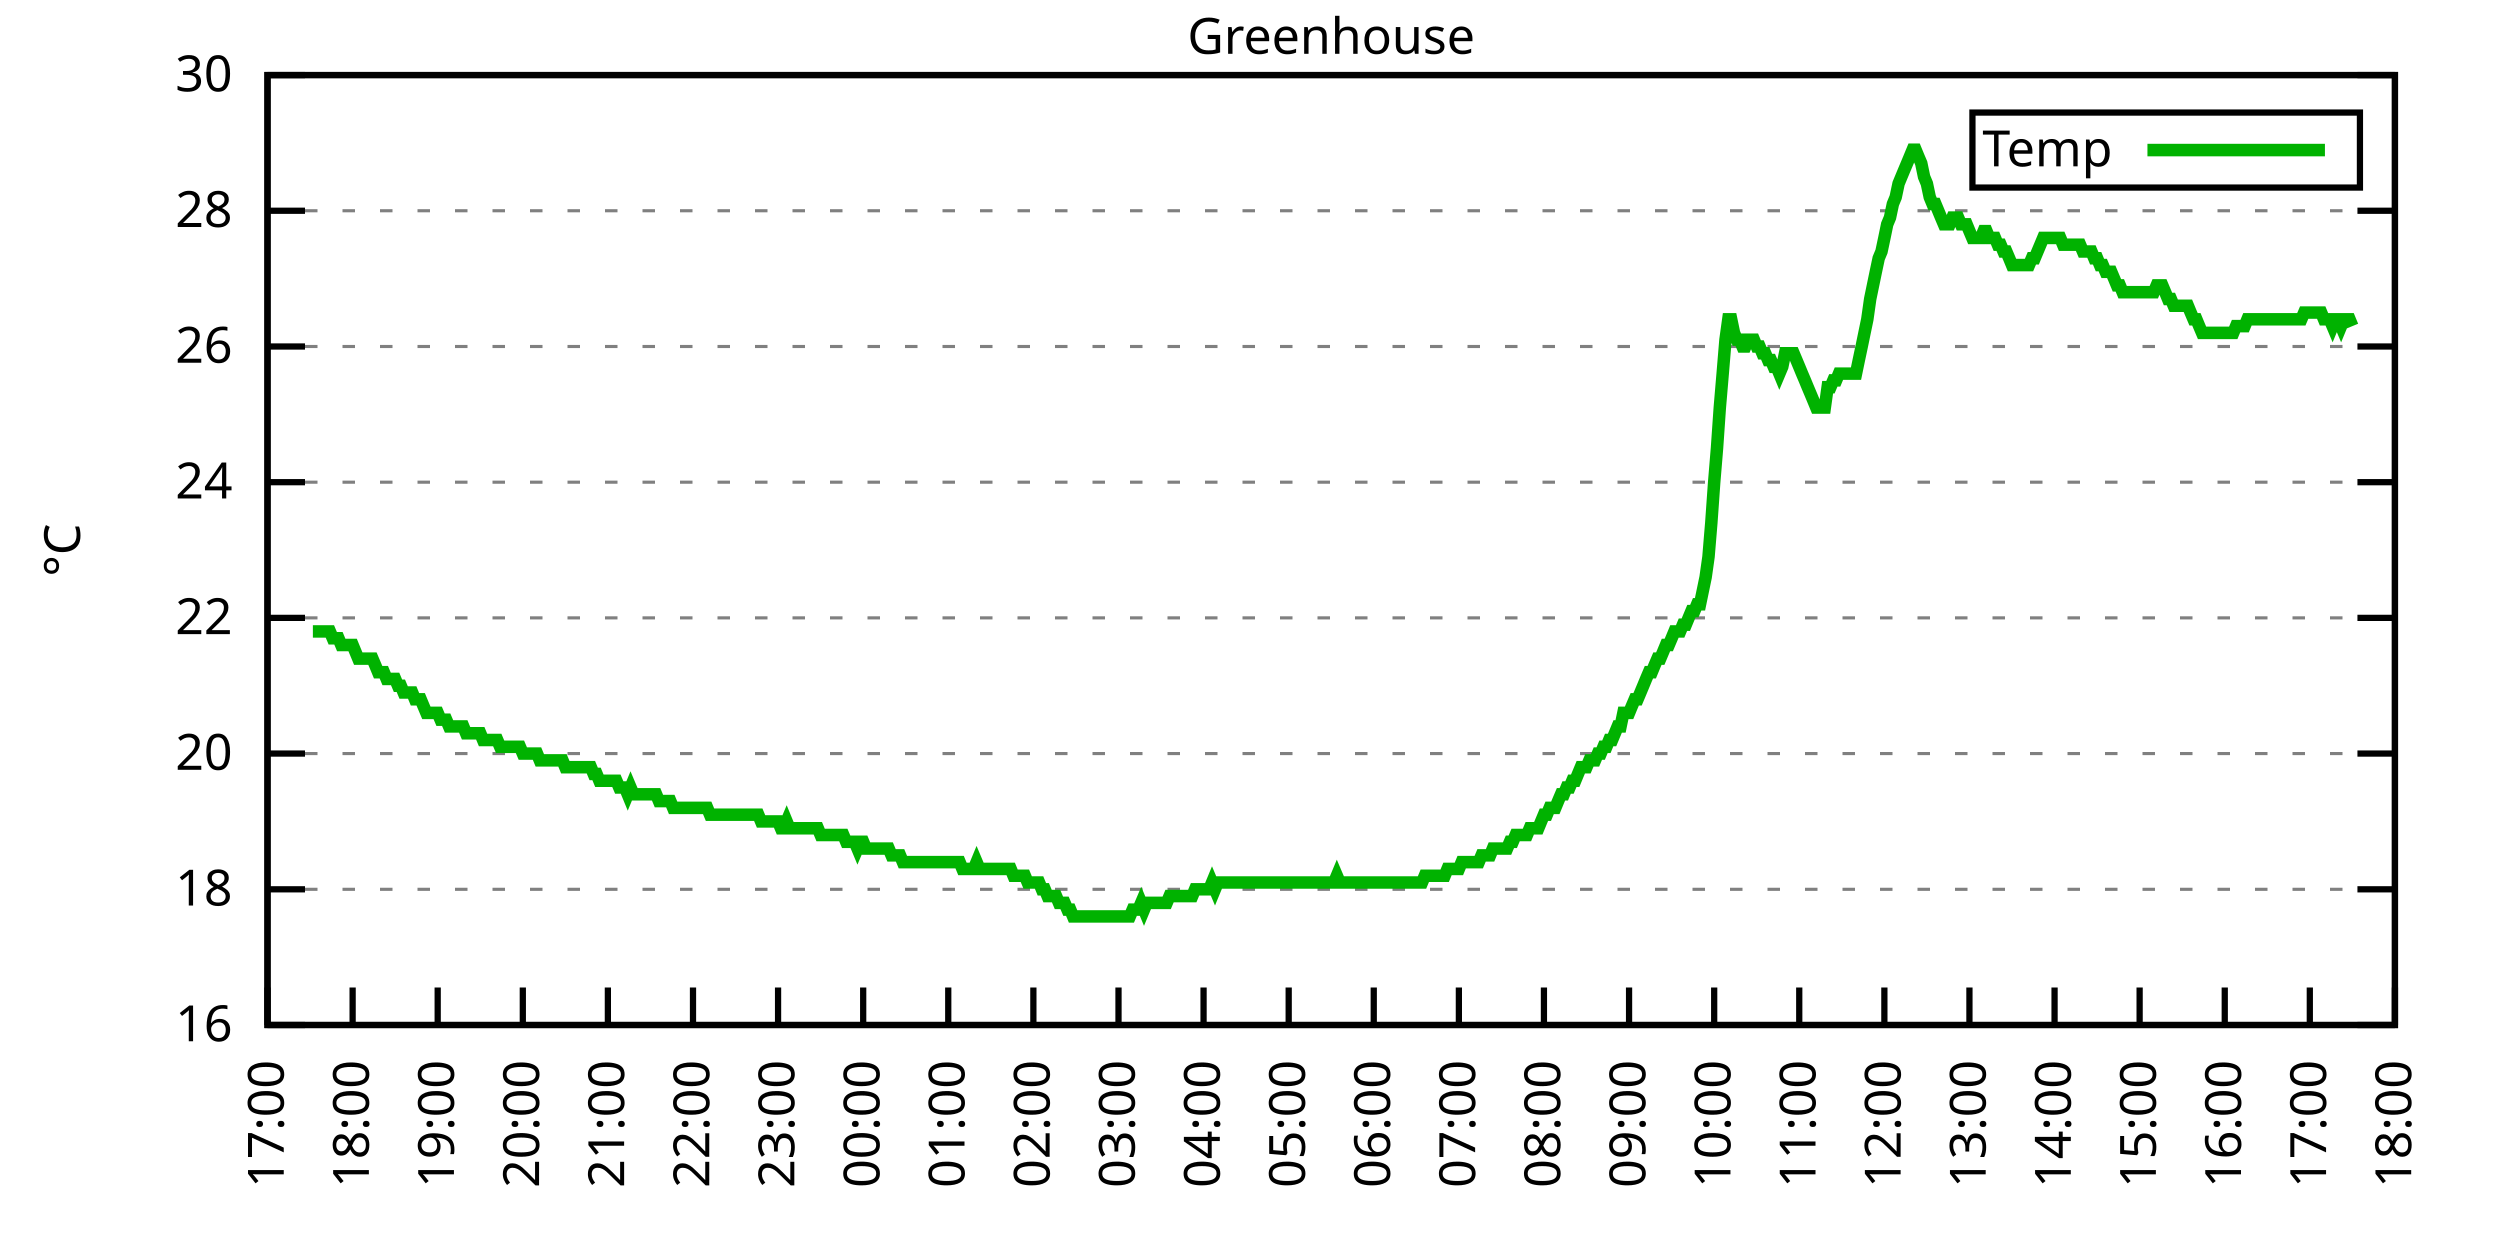
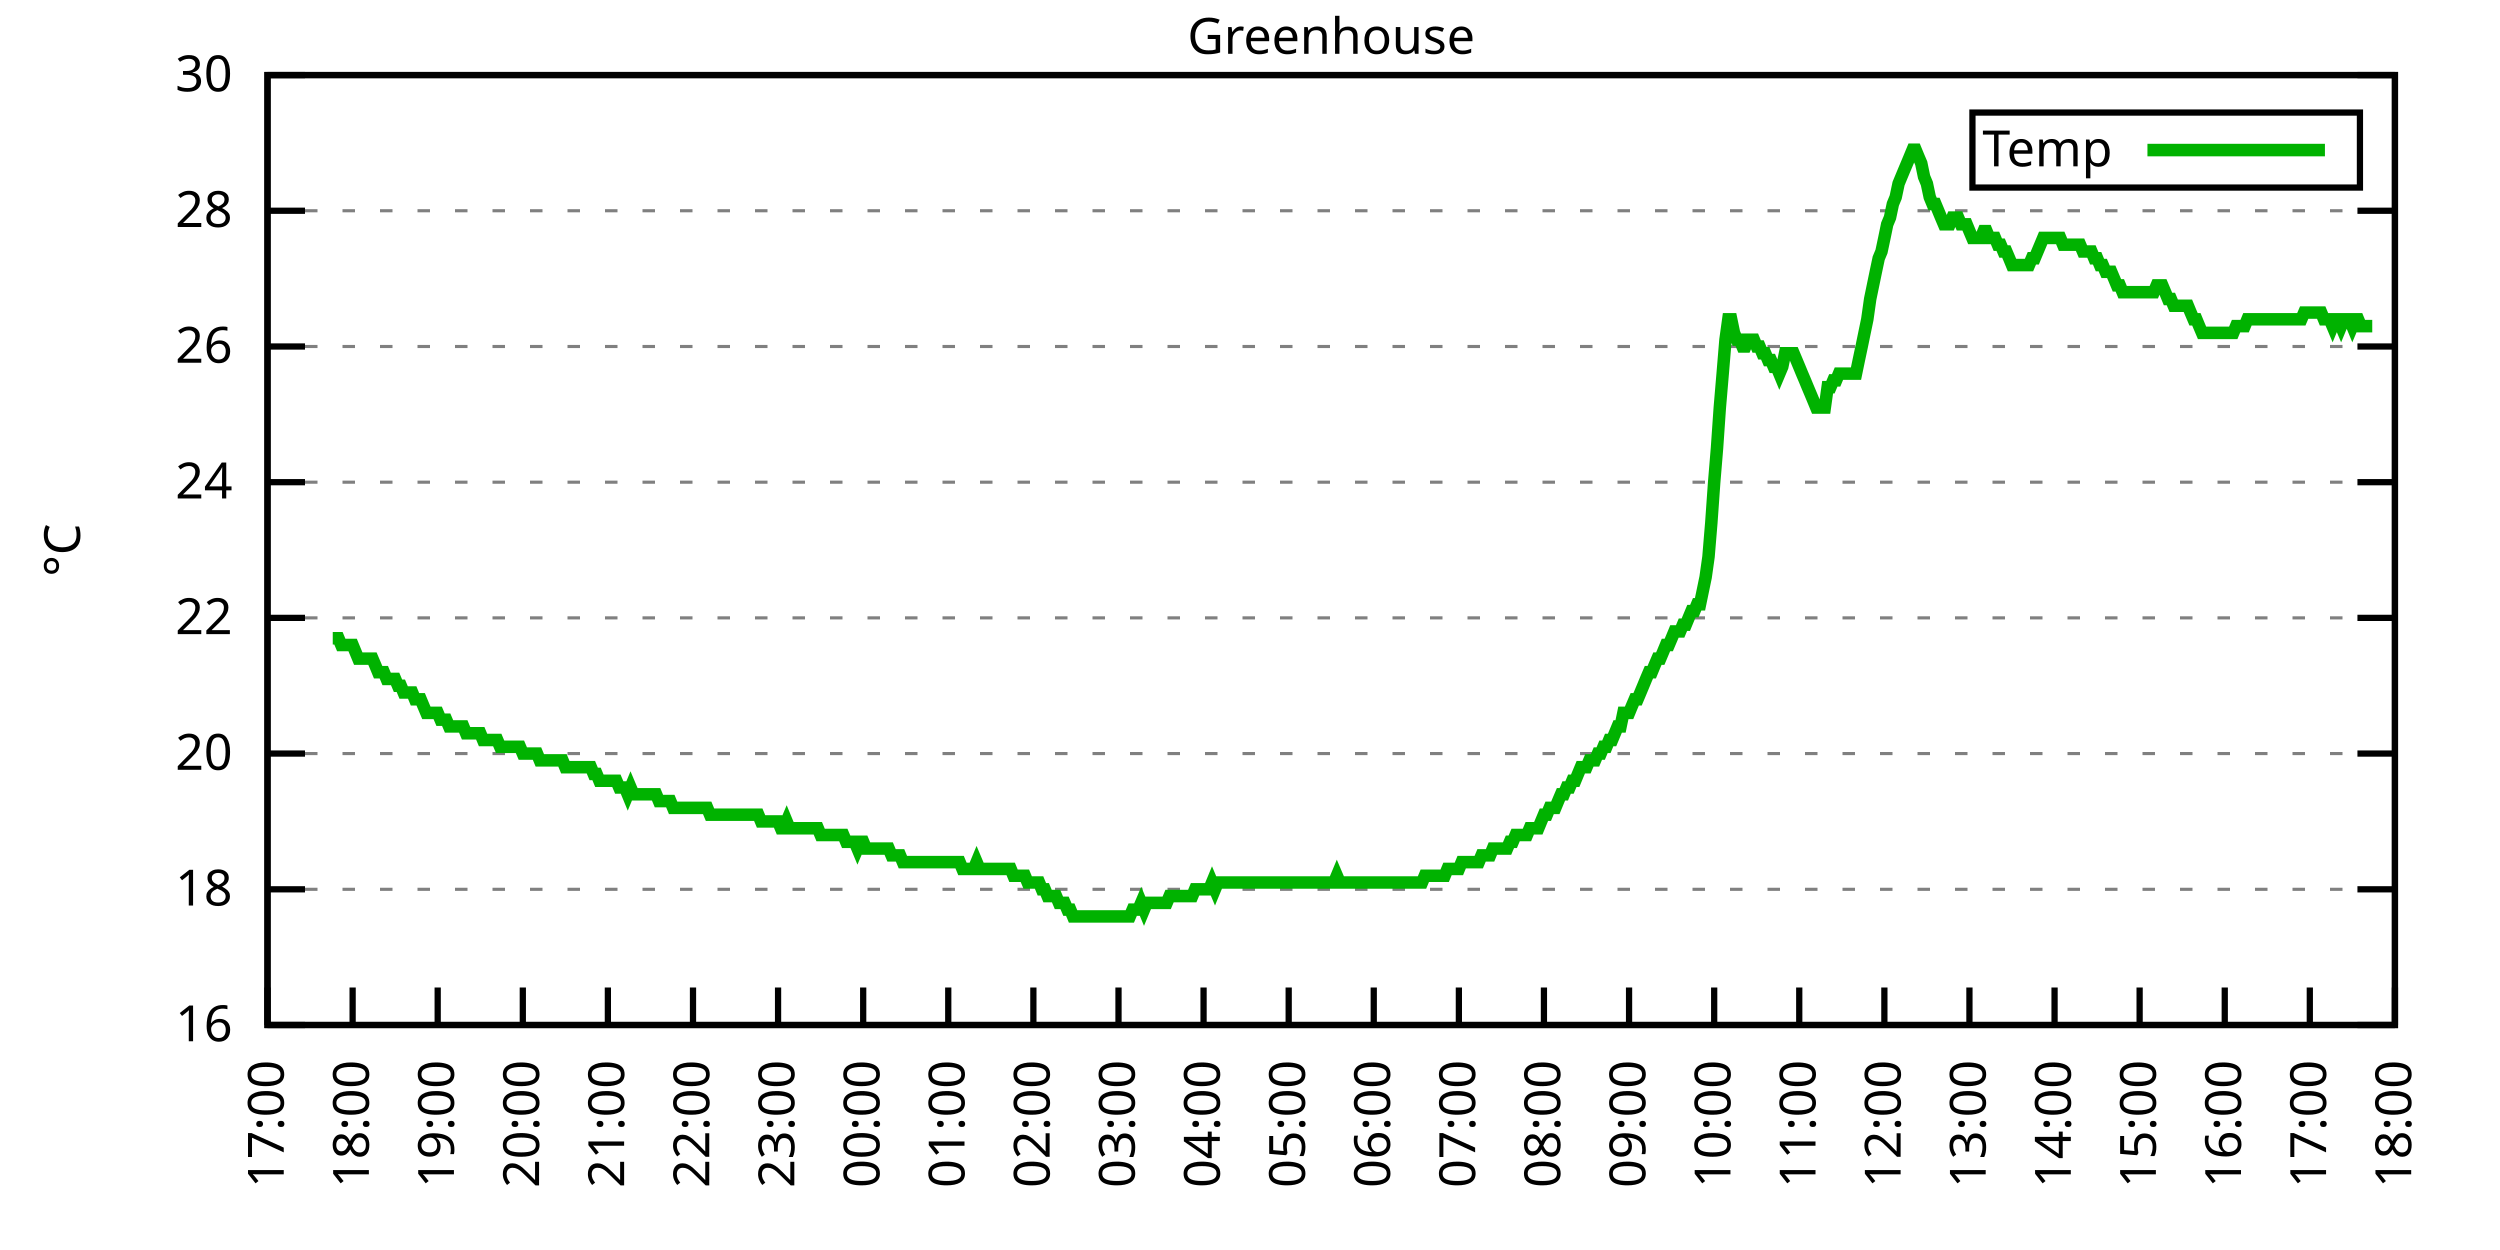
<svg xmlns="http://www.w3.org/2000/svg" xmlns:xlink="http://www.w3.org/1999/xlink" width="400" height="200" viewBox="0 0 400 200">
  <g id="gnuplot_canvas">
    <rect x="0" y="0" width="400" height="200" fill="none" />
    <defs>
      <circle id="gpDot" r="0.5" stroke-width="0.5" stroke="currentColor" />
      <path id="gpPt0" stroke-width="0.333" stroke="currentColor" d="M-1,0 h2 M0,-1 v2" />
      <path id="gpPt1" stroke-width="0.333" stroke="currentColor" d="M-1,-1 L1,1 M1,-1 L-1,1" />
      <path id="gpPt2" stroke-width="0.333" stroke="currentColor" d="M-1,0 L1,0 M0,-1 L0,1 M-1,-1 L1,1 M-1,1 L1,-1" />
      <rect id="gpPt3" stroke-width="0.333" stroke="currentColor" x="-1" y="-1" width="2" height="2" />
      <rect id="gpPt4" stroke-width="0.333" stroke="currentColor" fill="currentColor" x="-1" y="-1" width="2" height="2" />
      <circle id="gpPt5" stroke-width="0.333" stroke="currentColor" cx="0" cy="0" r="1" />
      <use xlink:href="#gpPt5" id="gpPt6" fill="currentColor" stroke="none" />
      <path id="gpPt7" stroke-width="0.333" stroke="currentColor" d="M0,-1.33 L-1.33,0.67 L1.33,0.67 z" />
      <use xlink:href="#gpPt7" id="gpPt8" fill="currentColor" stroke="none" />
      <use xlink:href="#gpPt7" id="gpPt9" stroke="currentColor" transform="rotate(180)" />
      <use xlink:href="#gpPt9" id="gpPt10" fill="currentColor" stroke="none" />
      <use xlink:href="#gpPt3" id="gpPt11" stroke="currentColor" transform="rotate(45)" />
      <use xlink:href="#gpPt11" id="gpPt12" fill="currentColor" stroke="none" />
      <path id="gpPt13" stroke-width="0.333" stroke="currentColor" d="M0,1.330 L1.265,0.411 L0.782,-1.067 L-0.782,-1.076 L-1.265,0.411 z" />
      <use xlink:href="#gpPt13" id="gpPt14" fill="currentColor" stroke="none" />
      <filter id="textbox" filterUnits="objectBoundingBox" x="0" y="0" height="1" width="1">
        <feFlood flood-color="white" flood-opacity="1" result="bgnd" />
        <feComposite in="SourceGraphic" in2="bgnd" operator="atop" />
      </filter>
      <filter id="greybox" filterUnits="objectBoundingBox" x="0" y="0" height="1" width="1">
        <feFlood flood-color="lightgrey" flood-opacity="1" result="grey" />
        <feComposite in="SourceGraphic" in2="grey" operator="atop" />
      </filter>
    </defs>
    <g fill="none" color="white" stroke="currentColor" stroke-width="1.00" stroke-linecap="butt" stroke-linejoin="miter">
</g>
    <g fill="none" color="black" stroke="currentColor" stroke-width="1.00" stroke-linecap="butt" stroke-linejoin="miter">
      <g stroke="none" shape-rendering="crispEdges">
        <polygon fill="rgb(255, 255, 255)" points="42.80,164.00 383.18,164.00 383.18,12.02 42.80,12.02 " />
      </g>
    </g>
    <g fill="none" color="black" stroke="currentColor" stroke-width="1.00" stroke-linecap="butt" stroke-linejoin="miter">
</g>
    <g fill="none" color="black" stroke="black" stroke-width="0.50" stroke-linecap="butt" stroke-linejoin="miter">
</g>
    <g fill="none" color="gray" stroke="currentColor" stroke-width="0.50" stroke-linecap="butt" stroke-linejoin="miter">
      <path stroke="gray" stroke-dasharray="2,4" class="gridline" d="M42.80,164.00 L383.19,164.00  " />
    </g>
    <g fill="none" color="gray" stroke="gray" stroke-width="1.00" stroke-linecap="butt" stroke-linejoin="miter">
</g>
    <g fill="none" color="black" stroke="currentColor" stroke-width="1.00" stroke-linecap="butt" stroke-linejoin="miter">
      <path stroke="black" d="M42.80,164.00 L48.80,164.00 M383.19,164.00 L377.19,164.00  " />
      <g transform="translate(37.20,166.60)" stroke="none" fill="black" font-family="Sans" font-size="8.00" text-anchor="end">
        <text>
          <tspan font-family="Sans"> 16</tspan>
        </text>
      </g>
    </g>
    <g fill="none" color="black" stroke="currentColor" stroke-width="1.00" stroke-linecap="butt" stroke-linejoin="miter">
</g>
    <g fill="none" color="black" stroke="black" stroke-width="0.50" stroke-linecap="butt" stroke-linejoin="miter">
</g>
    <g fill="none" color="gray" stroke="currentColor" stroke-width="0.50" stroke-linecap="butt" stroke-linejoin="miter">
      <path stroke="gray" stroke-dasharray="2,4" class="gridline" d="M42.80,142.29 L383.19,142.29  " />
    </g>
    <g fill="none" color="gray" stroke="gray" stroke-width="1.00" stroke-linecap="butt" stroke-linejoin="miter">
</g>
    <g fill="none" color="black" stroke="currentColor" stroke-width="1.00" stroke-linecap="butt" stroke-linejoin="miter">
      <path stroke="black" d="M42.80,142.29 L48.80,142.29 M383.19,142.29 L377.19,142.29  " />
      <g transform="translate(37.20,144.89)" stroke="none" fill="black" font-family="Sans" font-size="8.00" text-anchor="end">
        <text>
          <tspan font-family="Sans"> 18</tspan>
        </text>
      </g>
    </g>
    <g fill="none" color="black" stroke="currentColor" stroke-width="1.00" stroke-linecap="butt" stroke-linejoin="miter">
</g>
    <g fill="none" color="black" stroke="black" stroke-width="0.50" stroke-linecap="butt" stroke-linejoin="miter">
</g>
    <g fill="none" color="gray" stroke="currentColor" stroke-width="0.50" stroke-linecap="butt" stroke-linejoin="miter">
      <path stroke="gray" stroke-dasharray="2,4" class="gridline" d="M42.80,120.57 L383.19,120.57  " />
    </g>
    <g fill="none" color="gray" stroke="gray" stroke-width="1.00" stroke-linecap="butt" stroke-linejoin="miter">
</g>
    <g fill="none" color="black" stroke="currentColor" stroke-width="1.00" stroke-linecap="butt" stroke-linejoin="miter">
      <path stroke="black" d="M42.80,120.57 L48.80,120.57 M383.19,120.57 L377.19,120.57  " />
      <g transform="translate(37.20,123.17)" stroke="none" fill="black" font-family="Sans" font-size="8.00" text-anchor="end">
        <text>
          <tspan font-family="Sans"> 20</tspan>
        </text>
      </g>
    </g>
    <g fill="none" color="black" stroke="currentColor" stroke-width="1.00" stroke-linecap="butt" stroke-linejoin="miter">
</g>
    <g fill="none" color="black" stroke="black" stroke-width="0.50" stroke-linecap="butt" stroke-linejoin="miter">
</g>
    <g fill="none" color="gray" stroke="currentColor" stroke-width="0.50" stroke-linecap="butt" stroke-linejoin="miter">
      <path stroke="gray" stroke-dasharray="2,4" class="gridline" d="M42.80,98.86 L383.19,98.86  " />
    </g>
    <g fill="none" color="gray" stroke="gray" stroke-width="1.00" stroke-linecap="butt" stroke-linejoin="miter">
</g>
    <g fill="none" color="black" stroke="currentColor" stroke-width="1.00" stroke-linecap="butt" stroke-linejoin="miter">
      <path stroke="black" d="M42.80,98.86 L48.80,98.86 M383.19,98.86 L377.19,98.86  " />
      <g transform="translate(37.20,101.46)" stroke="none" fill="black" font-family="Sans" font-size="8.00" text-anchor="end">
        <text>
          <tspan font-family="Sans"> 22</tspan>
        </text>
      </g>
    </g>
    <g fill="none" color="black" stroke="currentColor" stroke-width="1.00" stroke-linecap="butt" stroke-linejoin="miter">
</g>
    <g fill="none" color="black" stroke="black" stroke-width="0.50" stroke-linecap="butt" stroke-linejoin="miter">
</g>
    <g fill="none" color="gray" stroke="currentColor" stroke-width="0.50" stroke-linecap="butt" stroke-linejoin="miter">
      <path stroke="gray" stroke-dasharray="2,4" class="gridline" d="M42.80,77.15 L383.19,77.15  " />
    </g>
    <g fill="none" color="gray" stroke="gray" stroke-width="1.00" stroke-linecap="butt" stroke-linejoin="miter">
</g>
    <g fill="none" color="black" stroke="currentColor" stroke-width="1.00" stroke-linecap="butt" stroke-linejoin="miter">
      <path stroke="black" d="M42.80,77.15 L48.80,77.15 M383.19,77.15 L377.19,77.15  " />
      <g transform="translate(37.20,79.75)" stroke="none" fill="black" font-family="Sans" font-size="8.00" text-anchor="end">
        <text>
          <tspan font-family="Sans"> 24</tspan>
        </text>
      </g>
    </g>
    <g fill="none" color="black" stroke="currentColor" stroke-width="1.00" stroke-linecap="butt" stroke-linejoin="miter">
</g>
    <g fill="none" color="black" stroke="black" stroke-width="0.50" stroke-linecap="butt" stroke-linejoin="miter">
</g>
    <g fill="none" color="gray" stroke="currentColor" stroke-width="0.50" stroke-linecap="butt" stroke-linejoin="miter">
      <path stroke="gray" stroke-dasharray="2,4" class="gridline" d="M42.80,55.44 L383.19,55.44  " />
    </g>
    <g fill="none" color="gray" stroke="gray" stroke-width="1.00" stroke-linecap="butt" stroke-linejoin="miter">
</g>
    <g fill="none" color="black" stroke="currentColor" stroke-width="1.00" stroke-linecap="butt" stroke-linejoin="miter">
      <path stroke="black" d="M42.80,55.44 L48.80,55.44 M383.19,55.44 L377.19,55.44  " />
      <g transform="translate(37.20,58.04)" stroke="none" fill="black" font-family="Sans" font-size="8.00" text-anchor="end">
        <text>
          <tspan font-family="Sans"> 26</tspan>
        </text>
      </g>
    </g>
    <g fill="none" color="black" stroke="currentColor" stroke-width="1.00" stroke-linecap="butt" stroke-linejoin="miter">
</g>
    <g fill="none" color="black" stroke="black" stroke-width="0.50" stroke-linecap="butt" stroke-linejoin="miter">
</g>
    <g fill="none" color="gray" stroke="currentColor" stroke-width="0.50" stroke-linecap="butt" stroke-linejoin="miter">
      <path stroke="gray" stroke-dasharray="2,4" class="gridline" d="M42.80,33.72 L383.19,33.72  " />
    </g>
    <g fill="none" color="gray" stroke="gray" stroke-width="1.00" stroke-linecap="butt" stroke-linejoin="miter">
</g>
    <g fill="none" color="black" stroke="currentColor" stroke-width="1.00" stroke-linecap="butt" stroke-linejoin="miter">
      <path stroke="black" d="M42.80,33.72 L48.80,33.72 M383.19,33.72 L377.19,33.72  " />
      <g transform="translate(37.20,36.32)" stroke="none" fill="black" font-family="Sans" font-size="8.00" text-anchor="end">
        <text>
          <tspan font-family="Sans"> 28</tspan>
        </text>
      </g>
    </g>
    <g fill="none" color="black" stroke="currentColor" stroke-width="1.00" stroke-linecap="butt" stroke-linejoin="miter">
</g>
    <g fill="none" color="black" stroke="black" stroke-width="0.50" stroke-linecap="butt" stroke-linejoin="miter">
</g>
    <g fill="none" color="gray" stroke="currentColor" stroke-width="0.50" stroke-linecap="butt" stroke-linejoin="miter">
      <path stroke="gray" stroke-dasharray="2,4" class="gridline" d="M42.80,12.01 L383.19,12.01  " />
    </g>
    <g fill="none" color="gray" stroke="gray" stroke-width="1.00" stroke-linecap="butt" stroke-linejoin="miter">
</g>
    <g fill="none" color="black" stroke="currentColor" stroke-width="1.00" stroke-linecap="butt" stroke-linejoin="miter">
      <path stroke="black" d="M42.80,12.01 L48.80,12.01 M383.19,12.01 L377.19,12.01  " />
      <g transform="translate(37.20,14.61)" stroke="none" fill="black" font-family="Sans" font-size="8.00" text-anchor="end">
        <text>
          <tspan font-family="Sans"> 30</tspan>
        </text>
      </g>
    </g>
    <g fill="none" color="black" stroke="currentColor" stroke-width="1.00" stroke-linecap="butt" stroke-linejoin="miter">
      <path stroke="black" d="M42.80,164.00 L42.80,158.00  " />
      <g transform="translate(45.40,169.60) rotate(270.00)" stroke="none" fill="black" font-family="Sans" font-size="8.00" text-anchor="end">
        <text>
          <tspan font-family="Sans">17:00</tspan>
        </text>
      </g>
    </g>
    <g fill="none" color="black" stroke="currentColor" stroke-width="1.00" stroke-linecap="butt" stroke-linejoin="miter">
      <path stroke="black" d="M56.42,164.00 L56.42,158.00  " />
      <g transform="translate(59.02,169.60) rotate(270.00)" stroke="none" fill="black" font-family="Sans" font-size="8.00" text-anchor="end">
        <text>
          <tspan font-family="Sans">18:00</tspan>
        </text>
      </g>
    </g>
    <g fill="none" color="black" stroke="currentColor" stroke-width="1.00" stroke-linecap="butt" stroke-linejoin="miter">
      <path stroke="black" d="M70.03,164.00 L70.03,158.00  " />
      <g transform="translate(72.63,169.60) rotate(270.00)" stroke="none" fill="black" font-family="Sans" font-size="8.00" text-anchor="end">
        <text>
          <tspan font-family="Sans">19:00</tspan>
        </text>
      </g>
    </g>
    <g fill="none" color="black" stroke="currentColor" stroke-width="1.00" stroke-linecap="butt" stroke-linejoin="miter">
      <path stroke="black" d="M83.65,164.00 L83.65,158.00  " />
      <g transform="translate(86.25,169.60) rotate(270.00)" stroke="none" fill="black" font-family="Sans" font-size="8.00" text-anchor="end">
        <text>
          <tspan font-family="Sans">20:00</tspan>
        </text>
      </g>
    </g>
    <g fill="none" color="black" stroke="currentColor" stroke-width="1.00" stroke-linecap="butt" stroke-linejoin="miter">
      <path stroke="black" d="M97.26,164.00 L97.26,158.00  " />
      <g transform="translate(99.86,169.60) rotate(270.00)" stroke="none" fill="black" font-family="Sans" font-size="8.00" text-anchor="end">
        <text>
          <tspan font-family="Sans">21:00</tspan>
        </text>
      </g>
    </g>
    <g fill="none" color="black" stroke="currentColor" stroke-width="1.00" stroke-linecap="butt" stroke-linejoin="miter">
      <path stroke="black" d="M110.88,164.00 L110.88,158.00  " />
      <g transform="translate(113.48,169.60) rotate(270.00)" stroke="none" fill="black" font-family="Sans" font-size="8.00" text-anchor="end">
        <text>
          <tspan font-family="Sans">22:00</tspan>
        </text>
      </g>
    </g>
    <g fill="none" color="black" stroke="currentColor" stroke-width="1.00" stroke-linecap="butt" stroke-linejoin="miter">
      <path stroke="black" d="M124.49,164.00 L124.49,158.00  " />
      <g transform="translate(127.09,169.60) rotate(270.00)" stroke="none" fill="black" font-family="Sans" font-size="8.00" text-anchor="end">
        <text>
          <tspan font-family="Sans">23:00</tspan>
        </text>
      </g>
    </g>
    <g fill="none" color="black" stroke="currentColor" stroke-width="1.00" stroke-linecap="butt" stroke-linejoin="miter">
      <path stroke="black" d="M138.11,164.00 L138.11,158.00  " />
      <g transform="translate(140.71,169.60) rotate(270.00)" stroke="none" fill="black" font-family="Sans" font-size="8.00" text-anchor="end">
        <text>
          <tspan font-family="Sans">00:00</tspan>
        </text>
      </g>
    </g>
    <g fill="none" color="black" stroke="currentColor" stroke-width="1.00" stroke-linecap="butt" stroke-linejoin="miter">
      <path stroke="black" d="M151.72,164.00 L151.72,158.00  " />
      <g transform="translate(154.32,169.60) rotate(270.00)" stroke="none" fill="black" font-family="Sans" font-size="8.00" text-anchor="end">
        <text>
          <tspan font-family="Sans">01:00</tspan>
        </text>
      </g>
    </g>
    <g fill="none" color="black" stroke="currentColor" stroke-width="1.00" stroke-linecap="butt" stroke-linejoin="miter">
      <path stroke="black" d="M165.34,164.00 L165.34,158.00  " />
      <g transform="translate(167.94,169.60) rotate(270.00)" stroke="none" fill="black" font-family="Sans" font-size="8.00" text-anchor="end">
        <text>
          <tspan font-family="Sans">02:00</tspan>
        </text>
      </g>
    </g>
    <g fill="none" color="black" stroke="currentColor" stroke-width="1.00" stroke-linecap="butt" stroke-linejoin="miter">
      <path stroke="black" d="M178.96,164.00 L178.96,158.00  " />
      <g transform="translate(181.56,169.60) rotate(270.00)" stroke="none" fill="black" font-family="Sans" font-size="8.00" text-anchor="end">
        <text>
          <tspan font-family="Sans">03:00</tspan>
        </text>
      </g>
    </g>
    <g fill="none" color="black" stroke="currentColor" stroke-width="1.00" stroke-linecap="butt" stroke-linejoin="miter">
      <path stroke="black" d="M192.57,164.00 L192.57,158.00  " />
      <g transform="translate(195.17,169.60) rotate(270.00)" stroke="none" fill="black" font-family="Sans" font-size="8.00" text-anchor="end">
        <text>
          <tspan font-family="Sans">04:00</tspan>
        </text>
      </g>
    </g>
    <g fill="none" color="black" stroke="currentColor" stroke-width="1.00" stroke-linecap="butt" stroke-linejoin="miter">
      <path stroke="black" d="M206.19,164.00 L206.19,158.00  " />
      <g transform="translate(208.79,169.60) rotate(270.00)" stroke="none" fill="black" font-family="Sans" font-size="8.00" text-anchor="end">
        <text>
          <tspan font-family="Sans">05:00</tspan>
        </text>
      </g>
    </g>
    <g fill="none" color="black" stroke="currentColor" stroke-width="1.00" stroke-linecap="butt" stroke-linejoin="miter">
      <path stroke="black" d="M219.80,164.00 L219.80,158.00  " />
      <g transform="translate(222.40,169.60) rotate(270.00)" stroke="none" fill="black" font-family="Sans" font-size="8.00" text-anchor="end">
        <text>
          <tspan font-family="Sans">06:00</tspan>
        </text>
      </g>
    </g>
    <g fill="none" color="black" stroke="currentColor" stroke-width="1.00" stroke-linecap="butt" stroke-linejoin="miter">
      <path stroke="black" d="M233.42,164.00 L233.42,158.00  " />
      <g transform="translate(236.02,169.60) rotate(270.00)" stroke="none" fill="black" font-family="Sans" font-size="8.00" text-anchor="end">
        <text>
          <tspan font-family="Sans">07:00</tspan>
        </text>
      </g>
    </g>
    <g fill="none" color="black" stroke="currentColor" stroke-width="1.00" stroke-linecap="butt" stroke-linejoin="miter">
      <path stroke="black" d="M247.03,164.00 L247.03,158.00  " />
      <g transform="translate(249.63,169.60) rotate(270.00)" stroke="none" fill="black" font-family="Sans" font-size="8.00" text-anchor="end">
        <text>
          <tspan font-family="Sans">08:00</tspan>
        </text>
      </g>
    </g>
    <g fill="none" color="black" stroke="currentColor" stroke-width="1.00" stroke-linecap="butt" stroke-linejoin="miter">
      <path stroke="black" d="M260.65,164.00 L260.65,158.00  " />
      <g transform="translate(263.25,169.60) rotate(270.00)" stroke="none" fill="black" font-family="Sans" font-size="8.00" text-anchor="end">
        <text>
          <tspan font-family="Sans">09:00</tspan>
        </text>
      </g>
    </g>
    <g fill="none" color="black" stroke="currentColor" stroke-width="1.00" stroke-linecap="butt" stroke-linejoin="miter">
      <path stroke="black" d="M274.27,164.00 L274.27,158.00  " />
      <g transform="translate(276.87,169.60) rotate(270.00)" stroke="none" fill="black" font-family="Sans" font-size="8.00" text-anchor="end">
        <text>
          <tspan font-family="Sans">10:00</tspan>
        </text>
      </g>
    </g>
    <g fill="none" color="black" stroke="currentColor" stroke-width="1.00" stroke-linecap="butt" stroke-linejoin="miter">
      <path stroke="black" d="M287.88,164.00 L287.88,158.00  " />
      <g transform="translate(290.48,169.60) rotate(270.00)" stroke="none" fill="black" font-family="Sans" font-size="8.00" text-anchor="end">
        <text>
          <tspan font-family="Sans">11:00</tspan>
        </text>
      </g>
    </g>
    <g fill="none" color="black" stroke="currentColor" stroke-width="1.00" stroke-linecap="butt" stroke-linejoin="miter">
      <path stroke="black" d="M301.50,164.00 L301.50,158.00  " />
      <g transform="translate(304.10,169.60) rotate(270.00)" stroke="none" fill="black" font-family="Sans" font-size="8.00" text-anchor="end">
        <text>
          <tspan font-family="Sans">12:00</tspan>
        </text>
      </g>
    </g>
    <g fill="none" color="black" stroke="currentColor" stroke-width="1.00" stroke-linecap="butt" stroke-linejoin="miter">
      <path stroke="black" d="M315.11,164.00 L315.11,158.00  " />
      <g transform="translate(317.71,169.60) rotate(270.00)" stroke="none" fill="black" font-family="Sans" font-size="8.00" text-anchor="end">
        <text>
          <tspan font-family="Sans">13:00</tspan>
        </text>
      </g>
    </g>
    <g fill="none" color="black" stroke="currentColor" stroke-width="1.00" stroke-linecap="butt" stroke-linejoin="miter">
      <path stroke="black" d="M328.73,164.00 L328.73,158.00  " />
      <g transform="translate(331.33,169.60) rotate(270.00)" stroke="none" fill="black" font-family="Sans" font-size="8.00" text-anchor="end">
        <text>
          <tspan font-family="Sans">14:00</tspan>
        </text>
      </g>
    </g>
    <g fill="none" color="black" stroke="currentColor" stroke-width="1.00" stroke-linecap="butt" stroke-linejoin="miter">
      <path stroke="black" d="M342.34,164.00 L342.34,158.00  " />
      <g transform="translate(344.94,169.60) rotate(270.00)" stroke="none" fill="black" font-family="Sans" font-size="8.00" text-anchor="end">
        <text>
          <tspan font-family="Sans">15:00</tspan>
        </text>
      </g>
    </g>
    <g fill="none" color="black" stroke="currentColor" stroke-width="1.00" stroke-linecap="butt" stroke-linejoin="miter">
      <path stroke="black" d="M355.96,164.00 L355.96,158.00  " />
      <g transform="translate(358.56,169.60) rotate(270.00)" stroke="none" fill="black" font-family="Sans" font-size="8.00" text-anchor="end">
        <text>
          <tspan font-family="Sans">16:00</tspan>
        </text>
      </g>
    </g>
    <g fill="none" color="black" stroke="currentColor" stroke-width="1.00" stroke-linecap="butt" stroke-linejoin="miter">
      <path stroke="black" d="M369.57,164.00 L369.57,158.00  " />
      <g transform="translate(372.17,169.60) rotate(270.00)" stroke="none" fill="black" font-family="Sans" font-size="8.00" text-anchor="end">
        <text>
          <tspan font-family="Sans">17:00</tspan>
        </text>
      </g>
    </g>
    <g fill="none" color="black" stroke="currentColor" stroke-width="1.00" stroke-linecap="butt" stroke-linejoin="miter">
      <path stroke="black" d="M383.19,164.00 L383.19,158.00  " />
      <g transform="translate(385.79,169.60) rotate(270.00)" stroke="none" fill="black" font-family="Sans" font-size="8.00" text-anchor="end">
        <text>
          <tspan font-family="Sans">18:00</tspan>
        </text>
      </g>
    </g>
    <g fill="none" color="black" stroke="currentColor" stroke-width="1.00" stroke-linecap="butt" stroke-linejoin="miter">
</g>
    <g fill="none" color="black" stroke="currentColor" stroke-width="1.00" stroke-linecap="butt" stroke-linejoin="miter">
      <path stroke="black" d="M42.80,12.01 L42.80,164.00 L383.19,164.00 L383.19,12.01 L42.80,12.01 Z  " />
    </g>
    <g fill="none" color="black" stroke="currentColor" stroke-width="1.00" stroke-linecap="butt" stroke-linejoin="miter">
</g>
    <g fill="none" color="black" stroke="currentColor" stroke-width="1.00" stroke-linecap="butt" stroke-linejoin="miter">
      <path stroke="black" d="M315.59,30.01 L315.59,18.01 L377.59,18.01 L377.59,30.01 L315.59,30.01 Z  " />
    </g>
    <g id="Greenhouse_plot_1">
      <g fill="none" color="white" stroke="black" stroke-width="2.00" stroke-linecap="butt" stroke-linejoin="miter">
</g>
      <g fill="none" color="black" stroke="currentColor" stroke-width="2.00" stroke-linecap="butt" stroke-linejoin="miter">
        <g transform="translate(337.99,26.61)" stroke="none" fill="black" font-family="Sans" font-size="8.00" text-anchor="end">
          <text>
            <tspan font-family="Sans">Temp</tspan>
          </text>
        </g>
      </g>
      <g fill="none" color="black" stroke="currentColor" stroke-width="2.00" stroke-linecap="butt" stroke-linejoin="miter">
-         <path stroke="rgb(  0, 178,   0)" d="M343.59,24.01 L371.99,24.01 M50.06,101.03 L50.52,101.03 L50.97,101.03 L51.42,101.03 L51.88,101.03 L52.33,101.03   L52.78,101.03 L53.24,102.12 L53.69,102.12 L54.15,102.12 L54.60,103.20 L55.05,103.20 L55.51,103.20 L55.96,103.20   L56.42,103.20 L56.87,104.29 L57.32,105.38 L57.78,105.38 L58.23,105.38 L58.68,105.38 L59.14,105.38 L59.59,105.38   L60.05,106.46 L60.50,107.55 L60.95,107.55 L61.41,107.55 L61.86,108.63 L62.32,108.63 L62.77,108.63 L63.22,108.63   L63.68,109.72 L64.13,109.72 L64.58,110.80 L65.04,110.80 L65.49,110.80 L65.95,110.80 L66.40,111.89 L66.85,111.89   L67.31,111.89 L67.76,112.97 L68.22,114.06 L68.67,114.06 L69.12,114.06 L69.58,114.06 L70.03,114.06 L70.49,115.15   L70.94,115.15 L71.39,115.15 L71.85,116.23 L72.30,116.23 L72.75,116.23 L73.21,116.23 L73.66,116.23 L74.12,116.23   L74.57,117.32 L75.02,117.32 L75.48,117.32 L75.93,117.32 L76.39,117.32 L76.84,117.32 L77.29,118.40 L77.75,118.40   L78.20,118.40 L78.65,118.40 L79.11,118.40 L79.56,118.40 L80.02,119.49 L80.47,119.49 L80.92,119.49 L81.38,119.49   L81.83,119.49 L82.29,119.49 L82.74,119.49 L83.19,119.49 L83.65,120.57 L84.10,120.57 L84.55,120.57 L85.01,120.57   L85.46,120.57 L85.92,120.57 L86.37,121.66 L86.82,121.66 L87.28,121.66 L87.73,121.66 L88.19,121.66 L88.64,121.66   L89.09,121.66 L89.55,121.66 L90.00,121.66 L90.45,122.75 L90.91,122.75 L91.36,122.75 L91.82,122.75 L92.27,122.75   L92.72,122.75 L93.18,122.75 L93.63,122.75 L94.09,122.75 L94.54,122.75 L94.99,123.83 L95.45,123.83 L95.90,124.92   L96.35,124.92 L96.81,124.92 L97.26,124.92 L97.72,124.92 L98.17,124.92 L98.62,124.92 L99.08,126.00 L99.53,126.00   L99.99,126.00 L100.44,127.09 L100.89,126.00 L101.35,127.09 L101.80,127.09 L102.25,127.09 L102.71,127.09 L103.16,127.09   L103.62,127.09 L104.07,127.09 L104.52,127.09 L104.98,127.09 L105.43,128.17 L105.89,128.17 L106.34,128.17 L106.79,128.17   L107.25,128.17 L107.70,129.26 L108.15,129.26 L108.61,129.26 L109.06,129.26 L109.52,129.26 L109.97,129.26 L110.42,129.26   L110.88,129.26 L111.33,129.26 L111.79,129.26 L112.24,129.26 L112.69,129.26 L113.15,129.26 L113.60,130.35 L114.05,130.35   L114.51,130.35 L114.96,130.35 L115.42,130.35 L115.87,130.35 L116.32,130.35 L116.78,130.35 L117.23,130.35 L117.69,130.35   L118.14,130.35 L118.59,130.35 L119.05,130.35 L119.50,130.35 L119.96,130.35 L120.41,130.35 L120.86,130.35 L121.32,130.35   L121.77,131.43 L122.22,131.43 L122.68,131.43 L123.13,131.43 L123.59,131.43 L124.04,131.43 L124.49,131.43 L124.95,132.52   L125.40,132.52 L125.86,131.43 L126.31,132.52 L126.76,132.52 L127.22,132.52 L127.67,132.52 L128.12,132.52 L128.58,132.52   L129.03,132.52 L129.49,132.52 L129.94,132.52 L130.39,132.52 L130.85,132.52 L131.30,133.60 L131.76,133.60 L132.21,133.60   L132.66,133.60 L133.12,133.60 L133.57,133.60 L134.02,133.60 L134.48,133.60 L134.93,133.60 L135.39,134.69 L135.84,134.69   L136.29,134.69 L136.75,134.69 L137.20,135.77 L137.66,134.69 L138.11,134.69 L138.56,135.77 L139.02,135.77 L139.47,135.77   L139.92,135.77 L140.38,135.77 L140.83,135.77 L141.29,135.77 L141.74,135.77 L142.19,135.77 L142.65,136.86 L143.10,136.86   L143.56,136.86 L144.01,136.86 L144.46,137.94 L144.92,137.94 L145.37,137.94 L145.82,137.94 L146.28,137.94 L146.73,137.94   L147.19,137.94 L147.64,137.94 L148.09,137.94 L148.55,137.94 L149.00,137.94 L149.46,137.94 L149.91,137.94 L150.36,137.94   L150.82,137.94 L151.27,137.94 L151.72,137.94 L152.18,137.94 L152.63,137.94 L153.09,137.94 L153.54,137.94 L153.99,139.03   L154.45,139.03 L154.90,139.03 L155.36,139.03 L155.81,139.03 L156.26,137.94 L156.72,139.03 L157.17,139.03 L157.62,139.03   L158.08,139.03 L158.53,139.03 L158.99,139.03 L159.44,139.03 L159.89,139.03 L160.35,139.03 L160.80,139.03 L161.26,139.03   L161.71,139.03 L162.16,140.12 L162.62,140.12 L163.07,140.12 L163.52,140.12 L163.98,140.12 L164.43,141.20 L164.89,141.20   L165.34,141.20 L165.79,141.20 L166.25,141.20 L166.70,142.29 L167.16,142.29 L167.61,143.37 L168.06,143.37 L168.52,143.37   L168.97,143.37 L169.43,144.46 L169.88,144.46 L170.33,144.46 L170.79,145.54 L171.24,145.54 L171.69,146.63 L172.15,146.63   L172.60,146.63 L173.06,146.63 L173.51,146.63 L173.96,146.63 L174.42,146.63 L174.87,146.63 L175.33,146.63 L175.78,146.63   L176.23,146.63 L176.69,146.63 L177.14,146.63 L177.59,146.63 L178.05,146.63 L178.50,146.63 L178.96,146.63 L179.41,146.63   L179.86,146.63 L180.32,146.63 L180.77,146.63 L181.23,145.54 L181.68,145.54 L182.13,145.54 L182.59,144.46 L183.04,145.54   L183.49,144.46 L183.95,144.46 L184.40,144.46 L184.86,144.46 L185.31,144.46 L185.76,144.46 L186.22,144.46 L186.67,144.46   L187.13,143.37 L187.58,143.37 L188.03,143.37 L188.49,143.37 L188.94,143.37 L189.39,143.37 L189.85,143.37 L190.30,143.37   L190.76,143.37 L191.21,142.29 L191.66,142.29 L192.12,142.29 L192.57,142.29 L193.03,142.29 L193.48,142.29 L193.93,141.20   L194.39,142.29 L194.84,141.20 L195.29,141.20 L195.75,141.20 L196.20,141.20 L196.66,141.20 L197.11,141.20 L197.56,141.20   L198.02,141.20 L198.47,141.20 L198.93,141.20 L199.38,141.20 L199.83,141.20 L200.29,141.20 L200.74,141.20 L201.19,141.20   L201.65,141.20 L202.10,141.20 L202.56,141.20 L203.01,141.20 L203.46,141.20 L203.92,141.20 L204.37,141.20 L204.83,141.20   L205.28,141.20 L205.73,141.20 L206.19,141.20 L206.64,141.20 L207.09,141.20 L207.55,141.20 L208.00,141.20 L208.46,141.20   L208.91,141.20 L209.36,141.20 L209.82,141.20 L210.27,141.20 L210.73,141.20 L211.18,141.20 L211.63,141.20 L212.09,141.20   L212.54,141.20 L213.00,141.20 L213.45,141.20 L213.90,140.12 L214.36,141.20 L214.81,141.20 L215.26,141.20 L215.72,141.20   L216.17,141.20 L216.63,141.20 L217.08,141.20 L217.53,141.20 L217.99,141.20 L218.44,141.20 L218.90,141.20 L219.35,141.20   L219.80,141.20 L220.26,141.20 L220.71,141.20 L221.16,141.20 L221.62,141.20 L222.07,141.20 L222.53,141.20 L222.98,141.20   L223.43,141.20 L223.89,141.20 L224.34,141.20 L224.80,141.20 L225.25,141.20 L225.70,141.20 L226.16,141.20 L226.61,141.20   L227.06,141.20 L227.52,141.20 L227.97,140.12 L228.43,140.12 L228.88,140.12 L229.33,140.12 L229.79,140.12 L230.24,140.12   L230.70,140.12 L231.15,140.12 L231.60,139.03 L232.06,139.03 L232.51,139.03 L232.96,139.03 L233.42,139.03 L233.87,137.94   L234.33,137.94 L234.78,137.94 L235.23,137.94 L235.69,137.94 L236.14,137.94 L236.60,137.94 L237.05,136.86 L237.50,136.86   L237.96,136.86 L238.41,136.86 L238.86,135.77 L239.32,135.77 L239.77,135.77 L240.23,135.77 L240.68,135.77 L241.13,135.77   L241.59,134.69 L242.04,134.69 L242.50,133.60 L242.95,133.60 L243.40,133.60 L243.86,133.60 L244.31,133.60 L244.76,132.52   L245.22,132.52 L245.67,132.52 L246.13,132.52 L246.58,131.43 L247.03,130.35 L247.49,130.35 L247.94,129.26 L248.40,129.26   L248.85,129.26 L249.30,128.17 L249.76,127.09 L250.21,127.09 L250.66,126.00 L251.12,126.00 L251.57,124.92 L252.03,124.92   L252.48,123.83 L252.93,122.75 L253.39,122.75 L253.84,122.75 L254.30,121.66 L254.75,121.66 L255.20,121.66 L255.66,120.57   L256.11,120.57 L256.56,119.49 L257.02,119.49 L257.47,118.40 L257.93,118.40 L258.38,117.32 L258.83,116.23 L259.29,116.23   L259.74,114.06 L260.20,114.06 L260.65,114.06 L261.10,112.97 L261.56,111.89 L262.01,111.89 L262.47,110.80 L262.92,109.72   L263.37,108.63 L263.83,107.55 L264.28,107.55 L264.73,106.46 L265.19,105.38 L265.64,105.38 L266.10,104.29 L266.55,103.20   L267.00,103.20 L267.46,102.12 L267.91,101.03 L268.37,101.03 L268.82,101.03 L269.27,99.95 L269.73,99.95 L270.18,98.86   L270.63,97.78 L271.09,97.78 L271.54,96.69 L272.00,96.69 L272.45,94.52 L272.90,92.35 L273.36,89.09 L273.81,83.66   L274.27,77.15 L274.72,71.72 L275.17,65.21 L275.63,59.78 L276.08,54.35 L276.53,51.09 L276.99,51.09 L277.44,53.26   L277.90,54.35 L278.35,54.35 L278.80,55.44 L279.26,55.44 L279.71,54.35 L280.17,54.35 L280.62,54.35 L281.07,55.44   L281.53,55.44 L281.98,56.52 L282.43,56.52 L282.89,57.61 L283.34,57.61 L283.80,58.69 L284.25,58.69 L284.70,59.78   L285.16,58.69 L285.61,56.52 L286.07,56.52 L286.52,56.52 L286.97,56.52 L287.43,57.61 L287.88,58.69 L288.33,59.78   L288.79,60.86 L289.24,61.95 L289.70,63.04 L290.15,64.12 L290.60,65.21 L291.06,65.21 L291.51,65.21 L291.97,65.21   L292.42,61.95 L292.87,61.95 L293.33,60.86 L293.78,60.86 L294.23,59.78 L294.69,59.78 L295.14,59.78 L295.60,59.78   L296.05,59.78 L296.50,59.78 L296.96,59.78 L297.41,57.61 L297.87,55.44 L298.32,53.26 L298.77,51.09 L299.23,47.84   L299.68,45.66 L300.13,43.49 L300.59,41.32 L301.04,40.24 L301.50,38.07 L301.95,35.89 L302.40,34.81 L302.86,32.64   L303.31,31.55 L303.77,29.38 L304.22,28.29 L304.67,27.21 L305.13,26.12 L305.58,25.04 L306.03,23.95 L306.49,23.95   L306.94,25.04 L307.40,26.12 L307.85,28.29 L308.30,29.38 L308.76,31.55 L309.21,32.64 L309.67,32.64 L310.12,33.72   L310.57,34.81 L311.03,35.89 L311.48,35.89 L311.94,35.89 L312.39,34.81 L312.84,34.81 L313.30,34.81 L313.75,35.89   L314.20,35.89 L314.66,35.89 L315.11,36.98 L315.57,38.07 L316.02,38.07 L316.47,38.07 L316.93,38.07 L317.38,36.98   L317.84,36.98 L318.29,38.07 L318.74,38.07 L319.20,38.07 L319.65,39.15 L320.10,39.15 L320.56,40.24 L321.01,40.24   L321.47,41.32 L321.92,42.41 L322.37,42.41 L322.83,42.41 L323.74,42.41 L324.19,42.41 L324.64,42.41 L325.10,41.32   L325.55,41.32 L326.00,40.24 L326.46,39.15 L326.91,38.07 L327.37,38.07 L327.82,38.07 L328.27,38.07 L328.73,38.07   L329.18,38.07 L329.64,38.07 L330.09,39.15 L330.54,39.15 L331.00,39.15 L331.45,39.15 L331.90,39.15 L332.36,39.15   L332.81,39.15 L333.27,40.24 L333.72,40.24 L334.17,40.24 L334.63,40.24 L335.08,41.32 L335.54,41.32 L335.99,42.41   L336.44,42.41 L336.90,43.49 L337.35,43.49 L337.80,43.49 L338.26,44.58 L338.71,45.66 L339.17,45.66 L339.62,46.75   L340.07,46.75 L340.53,46.75 L340.98,46.75 L341.44,46.75 L341.89,46.75 L342.34,46.75 L342.80,46.75 L343.25,46.75   L343.70,46.75 L344.16,46.75 L344.61,46.75 L345.07,45.66 L345.52,45.66 L345.97,45.66 L346.43,46.75 L346.88,47.84   L347.34,47.84 L347.79,48.92 L348.24,48.92 L348.70,48.92 L349.15,48.92 L349.60,48.92 L350.06,48.92 L350.51,50.01   L350.97,51.09 L351.42,51.09 L351.87,52.18 L352.33,53.26 L352.78,53.26 L353.24,53.26 L353.69,53.26 L354.14,53.26   L354.60,53.26 L355.05,53.26 L355.50,53.26 L355.96,53.26 L356.41,53.26 L356.87,53.26 L357.32,53.26 L357.77,52.18   L358.23,52.18 L358.68,52.18 L359.14,52.18 L359.59,51.09 L360.04,51.09 L360.50,51.09 L360.95,51.09 L361.41,51.09   L361.86,51.09 L362.31,51.09 L362.77,51.09 L363.22,51.09 L363.67,51.09 L364.13,51.09 L364.58,51.09 L365.04,51.09   L365.49,51.09 L365.94,51.09 L366.40,51.09 L366.85,51.09 L367.31,51.09 L367.76,51.09 L368.21,51.09 L368.67,50.01   L369.12,50.01 L369.57,50.01 L370.03,50.01 L370.48,50.01 L370.94,50.01 L371.39,50.01 L371.84,51.09 L372.30,51.09   L372.75,51.09 L373.21,52.18 L373.66,51.09 L374.11,51.09 L374.57,52.18 L375.02,51.09 L375.47,51.09 L375.93,51.09   L376.38,52.18  " />
+         <path stroke="rgb(  0, 178,   0)" d="M343.59,24.01 L371.99,24.01 M53.24,102.12 L53.69,102.12 L54.15,102.12 L54.60,103.20 L55.05,103.20 L55.51,103.20   L55.96,103.20 L56.42,103.20 L56.87,104.29 L57.32,105.38 L57.78,105.38 L58.23,105.38 L58.68,105.38 L59.14,105.38   L59.59,105.38 L60.05,106.46 L60.50,107.55 L60.95,107.55 L61.41,107.55 L61.86,108.63 L62.32,108.63 L62.77,108.63   L63.22,108.63 L63.68,109.72 L64.13,109.72 L64.58,110.80 L65.04,110.80 L65.49,110.80 L65.95,110.80 L66.40,111.89   L66.85,111.89 L67.31,111.89 L67.76,112.97 L68.22,114.06 L68.67,114.06 L69.12,114.06 L69.58,114.06 L70.03,114.06   L70.49,115.15 L70.94,115.15 L71.39,115.15 L71.85,116.23 L72.30,116.23 L72.75,116.23 L73.21,116.23 L73.66,116.23   L74.12,116.23 L74.57,117.32 L75.02,117.32 L75.48,117.32 L75.93,117.32 L76.39,117.32 L76.84,117.32 L77.29,118.40   L77.75,118.40 L78.20,118.40 L78.65,118.40 L79.11,118.40 L79.56,118.40 L80.02,119.49 L80.47,119.49 L80.92,119.49   L81.38,119.49 L81.83,119.49 L82.29,119.49 L82.74,119.49 L83.19,119.49 L83.65,120.57 L84.10,120.57 L84.55,120.57   L85.01,120.57 L85.46,120.57 L85.92,120.57 L86.37,121.66 L86.82,121.66 L87.28,121.66 L87.73,121.66 L88.19,121.66   L88.64,121.66 L89.09,121.66 L89.55,121.66 L90.00,121.66 L90.45,122.75 L90.91,122.75 L91.36,122.75 L91.82,122.75   L92.27,122.75 L92.72,122.75 L93.18,122.75 L93.63,122.75 L94.09,122.75 L94.54,122.75 L94.99,123.83 L95.45,123.83   L95.90,124.92 L96.35,124.92 L96.81,124.92 L97.26,124.92 L97.72,124.92 L98.17,124.92 L98.62,124.92 L99.08,126.00   L99.53,126.00 L99.99,126.00 L100.44,127.09 L100.89,126.00 L101.35,127.09 L101.80,127.09 L102.25,127.09 L102.71,127.09   L103.16,127.09 L103.62,127.09 L104.07,127.09 L104.52,127.09 L104.98,127.09 L105.43,128.17 L105.89,128.17 L106.34,128.17   L106.79,128.17 L107.25,128.17 L107.70,129.26 L108.15,129.26 L108.61,129.26 L109.06,129.26 L109.52,129.26 L109.97,129.26   L110.42,129.26 L110.88,129.26 L111.33,129.26 L111.79,129.26 L112.24,129.26 L112.69,129.26 L113.15,129.26 L113.60,130.35   L114.05,130.35 L114.51,130.35 L114.96,130.35 L115.42,130.35 L115.87,130.35 L116.32,130.35 L116.78,130.35 L117.23,130.35   L117.69,130.35 L118.14,130.35 L118.59,130.35 L119.05,130.35 L119.50,130.35 L119.96,130.35 L120.41,130.35 L120.86,130.35   L121.32,130.35 L121.77,131.43 L122.22,131.43 L122.68,131.43 L123.13,131.43 L123.59,131.43 L124.04,131.43 L124.49,131.43   L124.95,132.52 L125.40,132.52 L125.86,131.43 L126.31,132.52 L126.76,132.52 L127.22,132.52 L127.67,132.52 L128.12,132.52   L128.58,132.52 L129.03,132.52 L129.49,132.52 L129.94,132.52 L130.39,132.52 L130.85,132.52 L131.30,133.60 L131.76,133.60   L132.21,133.60 L132.66,133.60 L133.12,133.60 L133.57,133.60 L134.02,133.60 L134.48,133.60 L134.93,133.60 L135.39,134.69   L135.84,134.69 L136.29,134.69 L136.75,134.69 L137.20,135.77 L137.66,134.69 L138.11,134.69 L138.56,135.77 L139.02,135.77   L139.47,135.77 L139.92,135.77 L140.38,135.77 L140.83,135.77 L141.29,135.77 L141.74,135.77 L142.19,135.77 L142.65,136.86   L143.10,136.86 L143.56,136.86 L144.01,136.86 L144.46,137.94 L144.92,137.94 L145.37,137.94 L145.82,137.94 L146.28,137.94   L146.73,137.94 L147.19,137.94 L147.64,137.94 L148.09,137.94 L148.55,137.94 L149.00,137.94 L149.46,137.94 L149.91,137.94   L150.36,137.94 L150.82,137.94 L151.27,137.94 L151.72,137.94 L152.18,137.94 L152.63,137.94 L153.09,137.94 L153.54,137.94   L153.99,139.03 L154.45,139.03 L154.90,139.03 L155.36,139.03 L155.81,139.03 L156.26,137.94 L156.72,139.03 L157.17,139.03   L157.62,139.03 L158.08,139.03 L158.53,139.03 L158.99,139.03 L159.44,139.03 L159.89,139.03 L160.35,139.03 L160.80,139.03   L161.26,139.03 L161.71,139.03 L162.16,140.12 L162.62,140.12 L163.07,140.12 L163.52,140.12 L163.98,140.12 L164.43,141.20   L164.89,141.20 L165.34,141.20 L165.79,141.20 L166.25,141.20 L166.70,142.29 L167.16,142.29 L167.61,143.37 L168.06,143.37   L168.52,143.37 L168.97,143.37 L169.43,144.46 L169.88,144.46 L170.33,144.46 L170.79,145.54 L171.24,145.54 L171.69,146.63   L172.15,146.63 L172.60,146.63 L173.06,146.63 L173.51,146.63 L173.96,146.63 L174.42,146.63 L174.87,146.63 L175.33,146.63   L175.78,146.63 L176.23,146.63 L176.69,146.63 L177.14,146.63 L177.59,146.63 L178.05,146.63 L178.50,146.63 L178.96,146.63   L179.41,146.63 L179.86,146.63 L180.32,146.63 L180.77,146.63 L181.23,145.54 L181.68,145.54 L182.13,145.54 L182.59,144.46   L183.04,145.54 L183.49,144.46 L183.95,144.46 L184.40,144.46 L184.86,144.46 L185.31,144.46 L185.76,144.46 L186.22,144.46   L186.67,144.46 L187.13,143.37 L187.58,143.37 L188.03,143.37 L188.49,143.37 L188.94,143.37 L189.39,143.37 L189.85,143.37   L190.30,143.37 L190.76,143.37 L191.21,142.29 L191.66,142.29 L192.12,142.29 L192.57,142.29 L193.03,142.29 L193.48,142.29   L193.93,141.20 L194.39,142.29 L194.84,141.20 L195.29,141.20 L195.75,141.20 L196.20,141.20 L196.66,141.20 L197.11,141.20   L197.56,141.20 L198.02,141.20 L198.47,141.20 L198.93,141.20 L199.38,141.20 L199.83,141.20 L200.29,141.20 L200.74,141.20   L201.19,141.20 L201.65,141.20 L202.10,141.20 L202.56,141.20 L203.01,141.20 L203.46,141.20 L203.92,141.20 L204.37,141.20   L204.83,141.20 L205.28,141.20 L205.73,141.20 L206.19,141.20 L206.64,141.20 L207.09,141.20 L207.55,141.20 L208.00,141.20   L208.46,141.20 L208.91,141.20 L209.36,141.20 L209.82,141.20 L210.27,141.20 L210.73,141.20 L211.18,141.20 L211.63,141.20   L212.09,141.20 L212.54,141.20 L213.00,141.20 L213.45,141.20 L213.90,140.12 L214.36,141.20 L214.81,141.20 L215.26,141.20   L215.72,141.20 L216.17,141.20 L216.63,141.20 L217.08,141.20 L217.53,141.20 L217.99,141.20 L218.44,141.20 L218.90,141.20   L219.35,141.20 L219.80,141.20 L220.26,141.20 L220.71,141.20 L221.16,141.20 L221.62,141.20 L222.07,141.20 L222.53,141.20   L222.98,141.20 L223.43,141.20 L223.89,141.20 L224.34,141.20 L224.80,141.20 L225.25,141.20 L225.70,141.20 L226.16,141.20   L226.61,141.20 L227.06,141.20 L227.52,141.20 L227.97,140.12 L228.43,140.12 L228.88,140.12 L229.33,140.12 L229.79,140.12   L230.24,140.12 L230.70,140.12 L231.15,140.12 L231.60,139.03 L232.06,139.03 L232.51,139.03 L232.96,139.03 L233.42,139.03   L233.87,137.94 L234.33,137.94 L234.78,137.94 L235.23,137.94 L235.69,137.94 L236.14,137.94 L236.60,137.94 L237.05,136.86   L237.50,136.86 L237.96,136.86 L238.41,136.86 L238.86,135.77 L239.32,135.77 L239.77,135.77 L240.23,135.77 L240.68,135.77   L241.13,135.77 L241.59,134.69 L242.04,134.69 L242.50,133.60 L242.95,133.60 L243.40,133.60 L243.86,133.60 L244.31,133.60   L244.76,132.52 L245.22,132.52 L245.67,132.52 L246.13,132.52 L246.58,131.43 L247.03,130.35 L247.49,130.35 L247.94,129.26   L248.40,129.26 L248.85,129.26 L249.30,128.17 L249.76,127.09 L250.21,127.09 L250.66,126.00 L251.12,126.00 L251.57,124.92   L252.03,124.92 L252.48,123.83 L252.93,122.75 L253.39,122.75 L253.84,122.75 L254.30,121.66 L254.75,121.66 L255.20,121.66   L255.66,120.57 L256.11,120.57 L256.56,119.49 L257.02,119.49 L257.47,118.40 L257.93,118.40 L258.38,117.32 L258.83,116.23   L259.29,116.23 L259.74,114.06 L260.20,114.06 L260.65,114.06 L261.10,112.97 L261.56,111.89 L262.01,111.89 L262.47,110.80   L262.92,109.72 L263.37,108.63 L263.83,107.55 L264.28,107.55 L264.73,106.46 L265.19,105.38 L265.64,105.38 L266.10,104.29   L266.55,103.20 L267.00,103.20 L267.46,102.12 L267.91,101.03 L268.37,101.03 L268.82,101.03 L269.27,99.95 L269.73,99.95   L270.18,98.86 L270.63,97.78 L271.09,97.78 L271.54,96.69 L272.00,96.69 L272.45,94.52 L272.90,92.35 L273.36,89.09   L273.81,83.66 L274.27,77.15 L274.72,71.72 L275.17,65.21 L275.63,59.78 L276.08,54.35 L276.53,51.09 L276.99,51.09   L277.44,53.26 L277.90,54.35 L278.35,54.35 L278.80,55.44 L279.26,55.44 L279.71,54.35 L280.17,54.35 L280.62,54.35   L281.07,55.44 L281.53,55.44 L281.98,56.52 L282.43,56.52 L282.89,57.61 L283.34,57.61 L283.80,58.69 L284.25,58.69   L284.70,59.78 L285.16,58.69 L285.61,56.52 L286.07,56.52 L286.52,56.52 L286.97,56.52 L287.43,57.61 L287.88,58.69   L288.33,59.78 L288.79,60.86 L289.24,61.95 L289.70,63.04 L290.15,64.12 L290.60,65.21 L291.06,65.21 L291.51,65.21   L291.97,65.21 L292.42,61.95 L292.87,61.95 L293.33,60.86 L293.78,60.86 L294.23,59.78 L294.69,59.78 L295.14,59.78   L295.60,59.78 L296.05,59.78 L296.50,59.78 L296.96,59.78 L297.41,57.61 L297.87,55.44 L298.32,53.26 L298.77,51.09   L299.23,47.84 L299.68,45.66 L300.13,43.49 L300.59,41.32 L301.04,40.24 L301.50,38.07 L301.95,35.89 L302.40,34.81   L302.86,32.64 L303.31,31.55 L303.77,29.38 L304.22,28.29 L304.67,27.21 L305.13,26.12 L305.58,25.04 L306.03,23.95   L306.49,23.95 L306.94,25.04 L307.40,26.12 L307.85,28.29 L308.30,29.38 L308.76,31.55 L309.21,32.64 L309.67,32.64   L310.12,33.72 L310.57,34.81 L311.03,35.89 L311.48,35.89 L311.94,35.89 L312.39,34.81 L312.84,34.81 L313.30,34.81   L313.75,35.89 L314.20,35.89 L314.66,35.89 L315.11,36.98 L315.57,38.07 L316.02,38.07 L316.47,38.07 L316.93,38.07   L317.38,36.98 L317.84,36.98 L318.29,38.07 L318.74,38.07 L319.20,38.07 L319.65,39.15 L320.10,39.15 L320.56,40.24   L321.01,40.24 L321.47,41.32 L321.92,42.41 L322.37,42.41 L322.83,42.41 L323.74,42.41 L324.19,42.41 L324.64,42.41   L325.10,41.32 L325.55,41.32 L326.00,40.24 L326.46,39.15 L326.91,38.07 L327.37,38.07 L327.82,38.07 L328.27,38.07   L328.73,38.07 L329.18,38.07 L329.64,38.07 L330.09,39.15 L330.54,39.15 L331.00,39.15 L331.45,39.15 L331.90,39.15   L332.36,39.15 L332.81,39.15 L333.27,40.24 L333.72,40.24 L334.17,40.24 L334.63,40.24 L335.08,41.32 L335.54,41.32   L335.99,42.41 L336.44,42.41 L336.90,43.49 L337.35,43.49 L337.80,43.49 L338.26,44.58 L338.71,45.66 L339.17,45.66   L339.62,46.75 L340.07,46.75 L340.53,46.75 L340.98,46.75 L341.44,46.75 L341.89,46.75 L342.34,46.75 L342.80,46.75   L343.25,46.75 L343.70,46.75 L344.16,46.75 L344.61,46.75 L345.07,45.66 L345.52,45.66 L345.97,45.66 L346.43,46.75   L346.88,47.84 L347.34,47.84 L347.79,48.92 L348.24,48.92 L348.70,48.92 L349.15,48.92 L349.60,48.92 L350.06,48.92   L350.51,50.01 L350.97,51.09 L351.42,51.09 L351.87,52.18 L352.33,53.26 L352.78,53.26 L353.24,53.26 L353.69,53.26   L354.14,53.26 L354.60,53.26 L355.05,53.26 L355.50,53.26 L355.96,53.26 L356.41,53.26 L356.87,53.26 L357.32,53.26   L357.77,52.18 L358.23,52.18 L358.68,52.18 L359.14,52.18 L359.59,51.09 L360.04,51.09 L360.50,51.09 L360.95,51.09   L361.41,51.09 L361.86,51.09 L362.31,51.09 L362.77,51.09 L363.22,51.09 L363.67,51.09 L364.13,51.09 L364.58,51.09   L365.04,51.09 L365.49,51.09 L365.94,51.09 L366.40,51.09 L366.85,51.09 L367.31,51.09 L367.76,51.09 L368.21,51.09   L368.67,50.01 L369.12,50.01 L369.57,50.01 L370.03,50.01 L370.48,50.01 L370.94,50.01 L371.39,50.01 L371.84,51.09   L372.30,51.09 L372.75,51.09 L373.21,52.18 L373.66,51.09 L374.11,51.09 L374.57,52.18 L375.02,51.09 L375.47,51.09   L375.93,51.09 L376.38,52.18 L376.84,51.09 L377.29,51.09 L377.74,52.18 L378.20,52.18 L378.65,52.18 L379.11,52.18   L379.56,52.18  " />
      </g>
    </g>
    <g fill="none" color="black" stroke="currentColor" stroke-width="2.00" stroke-linecap="butt" stroke-linejoin="miter">
</g>
    <g fill="none" color="black" stroke="black" stroke-width="1.00" stroke-linecap="butt" stroke-linejoin="miter">
</g>
    <g fill="none" color="black" stroke="currentColor" stroke-width="1.00" stroke-linecap="butt" stroke-linejoin="miter">
      <path stroke="black" d="M42.80,12.01 L42.80,164.00 L383.19,164.00 L383.19,12.01 L42.80,12.01 Z  " />
      <g transform="translate(12.80,88.01) rotate(270.00)" stroke="none" fill="black" font-family="Sans" font-size="8.00" text-anchor="middle">
        <text>
          <tspan font-family="Sans">°C</tspan>
        </text>
      </g>
    </g>
    <g fill="none" color="black" stroke="currentColor" stroke-width="1.00" stroke-linecap="butt" stroke-linejoin="miter">
</g>
    <g fill="none" color="black" stroke="currentColor" stroke-width="1.00" stroke-linecap="butt" stroke-linejoin="miter">
      <g transform="translate(212.99,8.61)" stroke="none" fill="black" font-family="Sans" font-size="8.00" text-anchor="middle">
        <text>
          <tspan font-family="Sans">Greenhouse</tspan>
        </text>
      </g>
    </g>
    <g fill="none" color="black" stroke="currentColor" stroke-width="1.00" stroke-linecap="butt" stroke-linejoin="miter">
</g>
  </g>
</svg>
